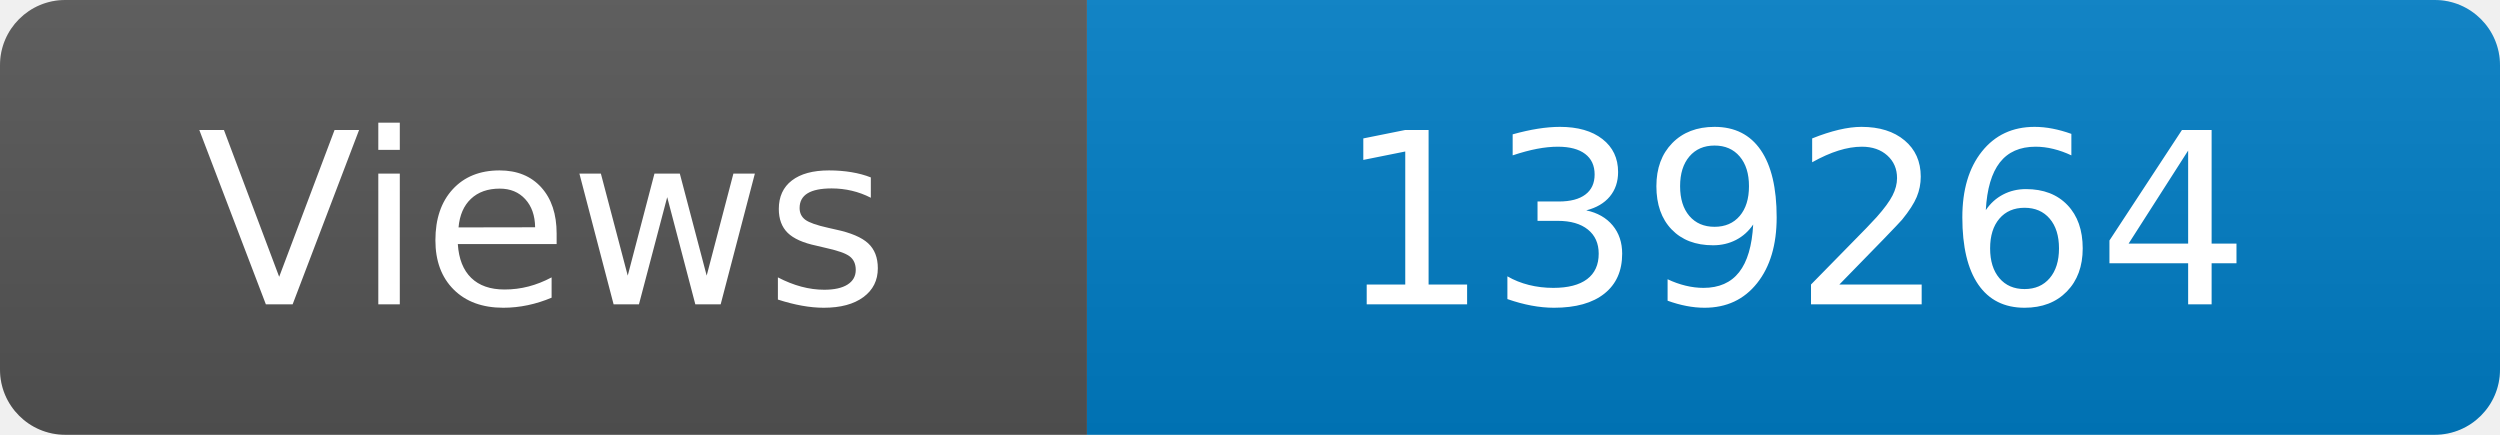
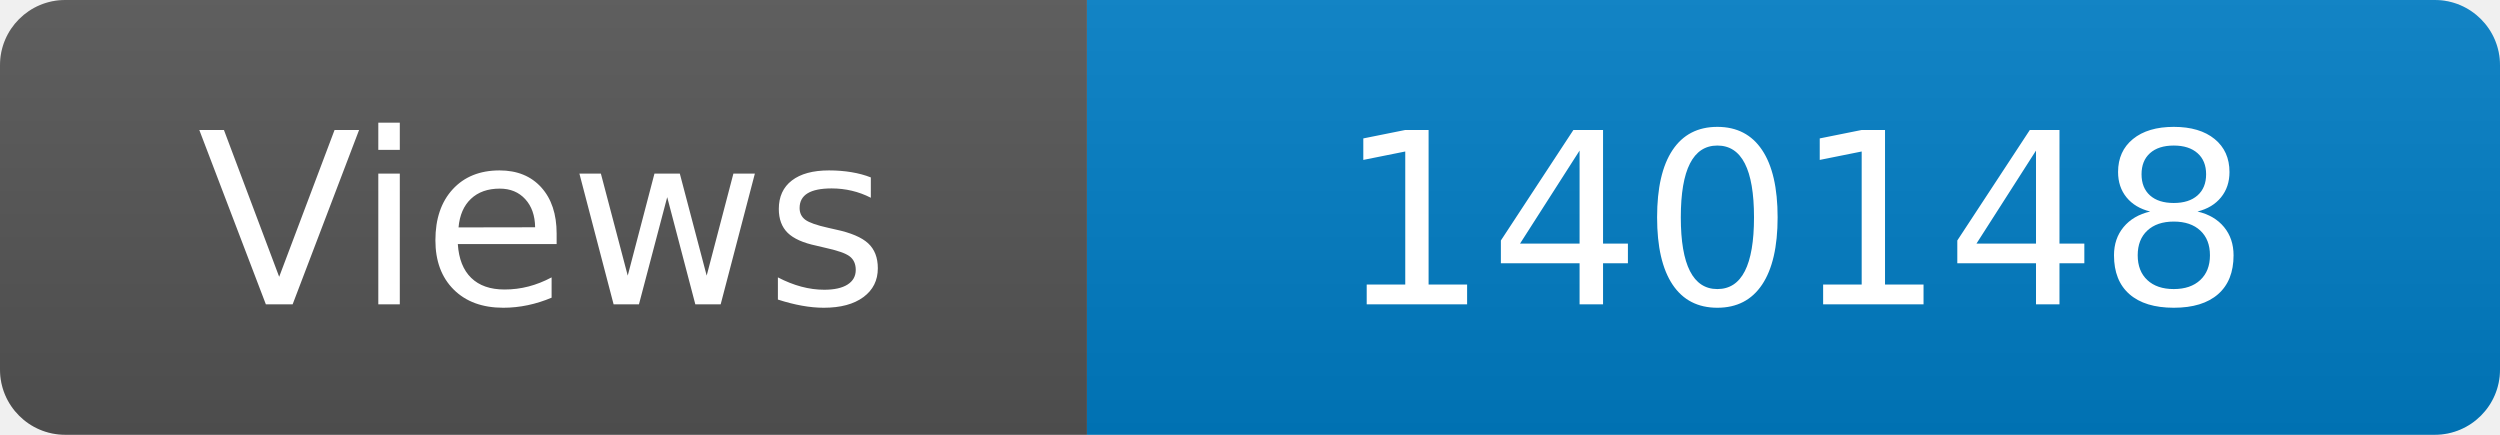
<svg xmlns="http://www.w3.org/2000/svg" width="115" height="20" role="img" aria-label="Maintained?: yes">
  <linearGradient id="s" x2="0" y2="100%">
    <stop offset="0" stop-color="#bbb" stop-opacity=".1" />
    <stop offset="1" stop-opacity=".1" />
  </linearGradient>
  <clipPath id="r">
    <rect width="115" height="20" rx="3" fill="#fff" />
  </clipPath>
  <g clip-path="url(#r)">
    <rect width="50" height="20" fill="#555" />
    <rect x="50" width="160" height="20" fill="#007ec6" />
    <rect width="115" height="20" fill="url(#s)" />
  </g>
  <g fill="#fff" text-anchor="middle" font-family="Verdana,Geneva,DejaVu Sans,sans-serif" font-size="110">
    <text x="250" y="140" transform="scale(.1)" fill="#fff">Views</text>
-     <text x="825" y="140" transform="scale(.1)" fill="#fff">139264</text>
+     <text x="825" y="140" transform="scale(.1)" fill="#fff">140148</text>
  </g>
</svg>
